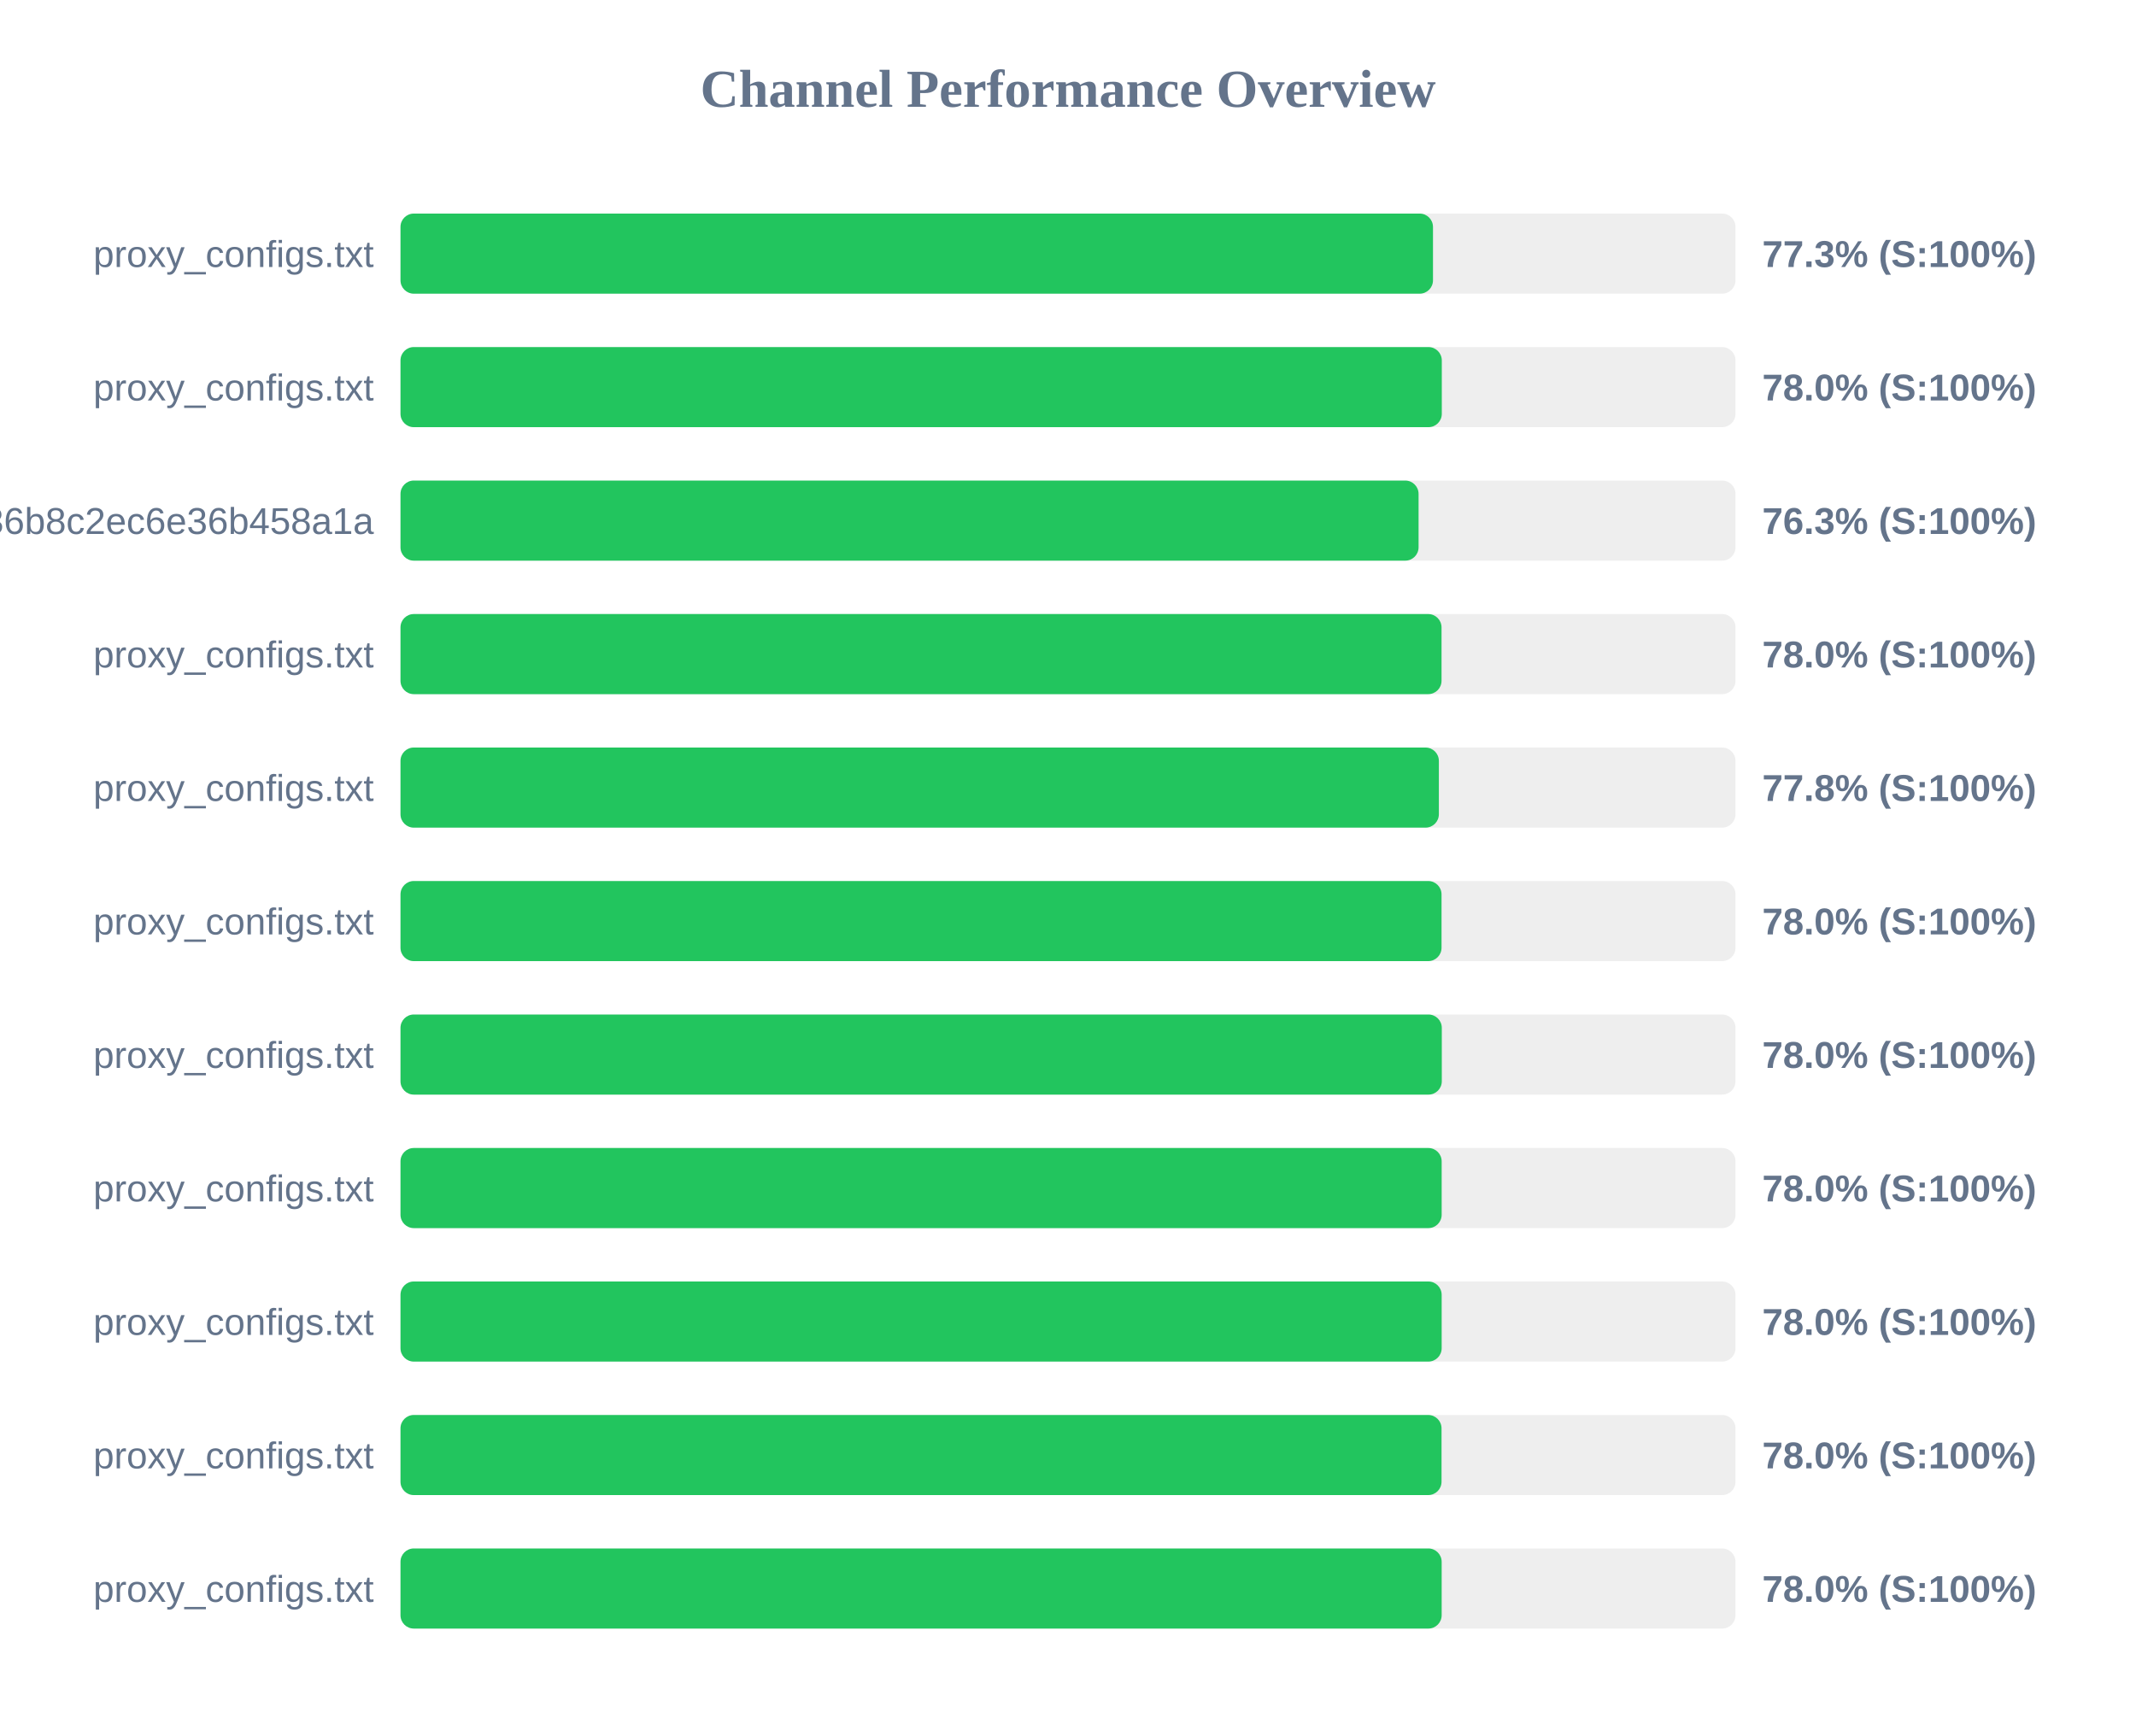
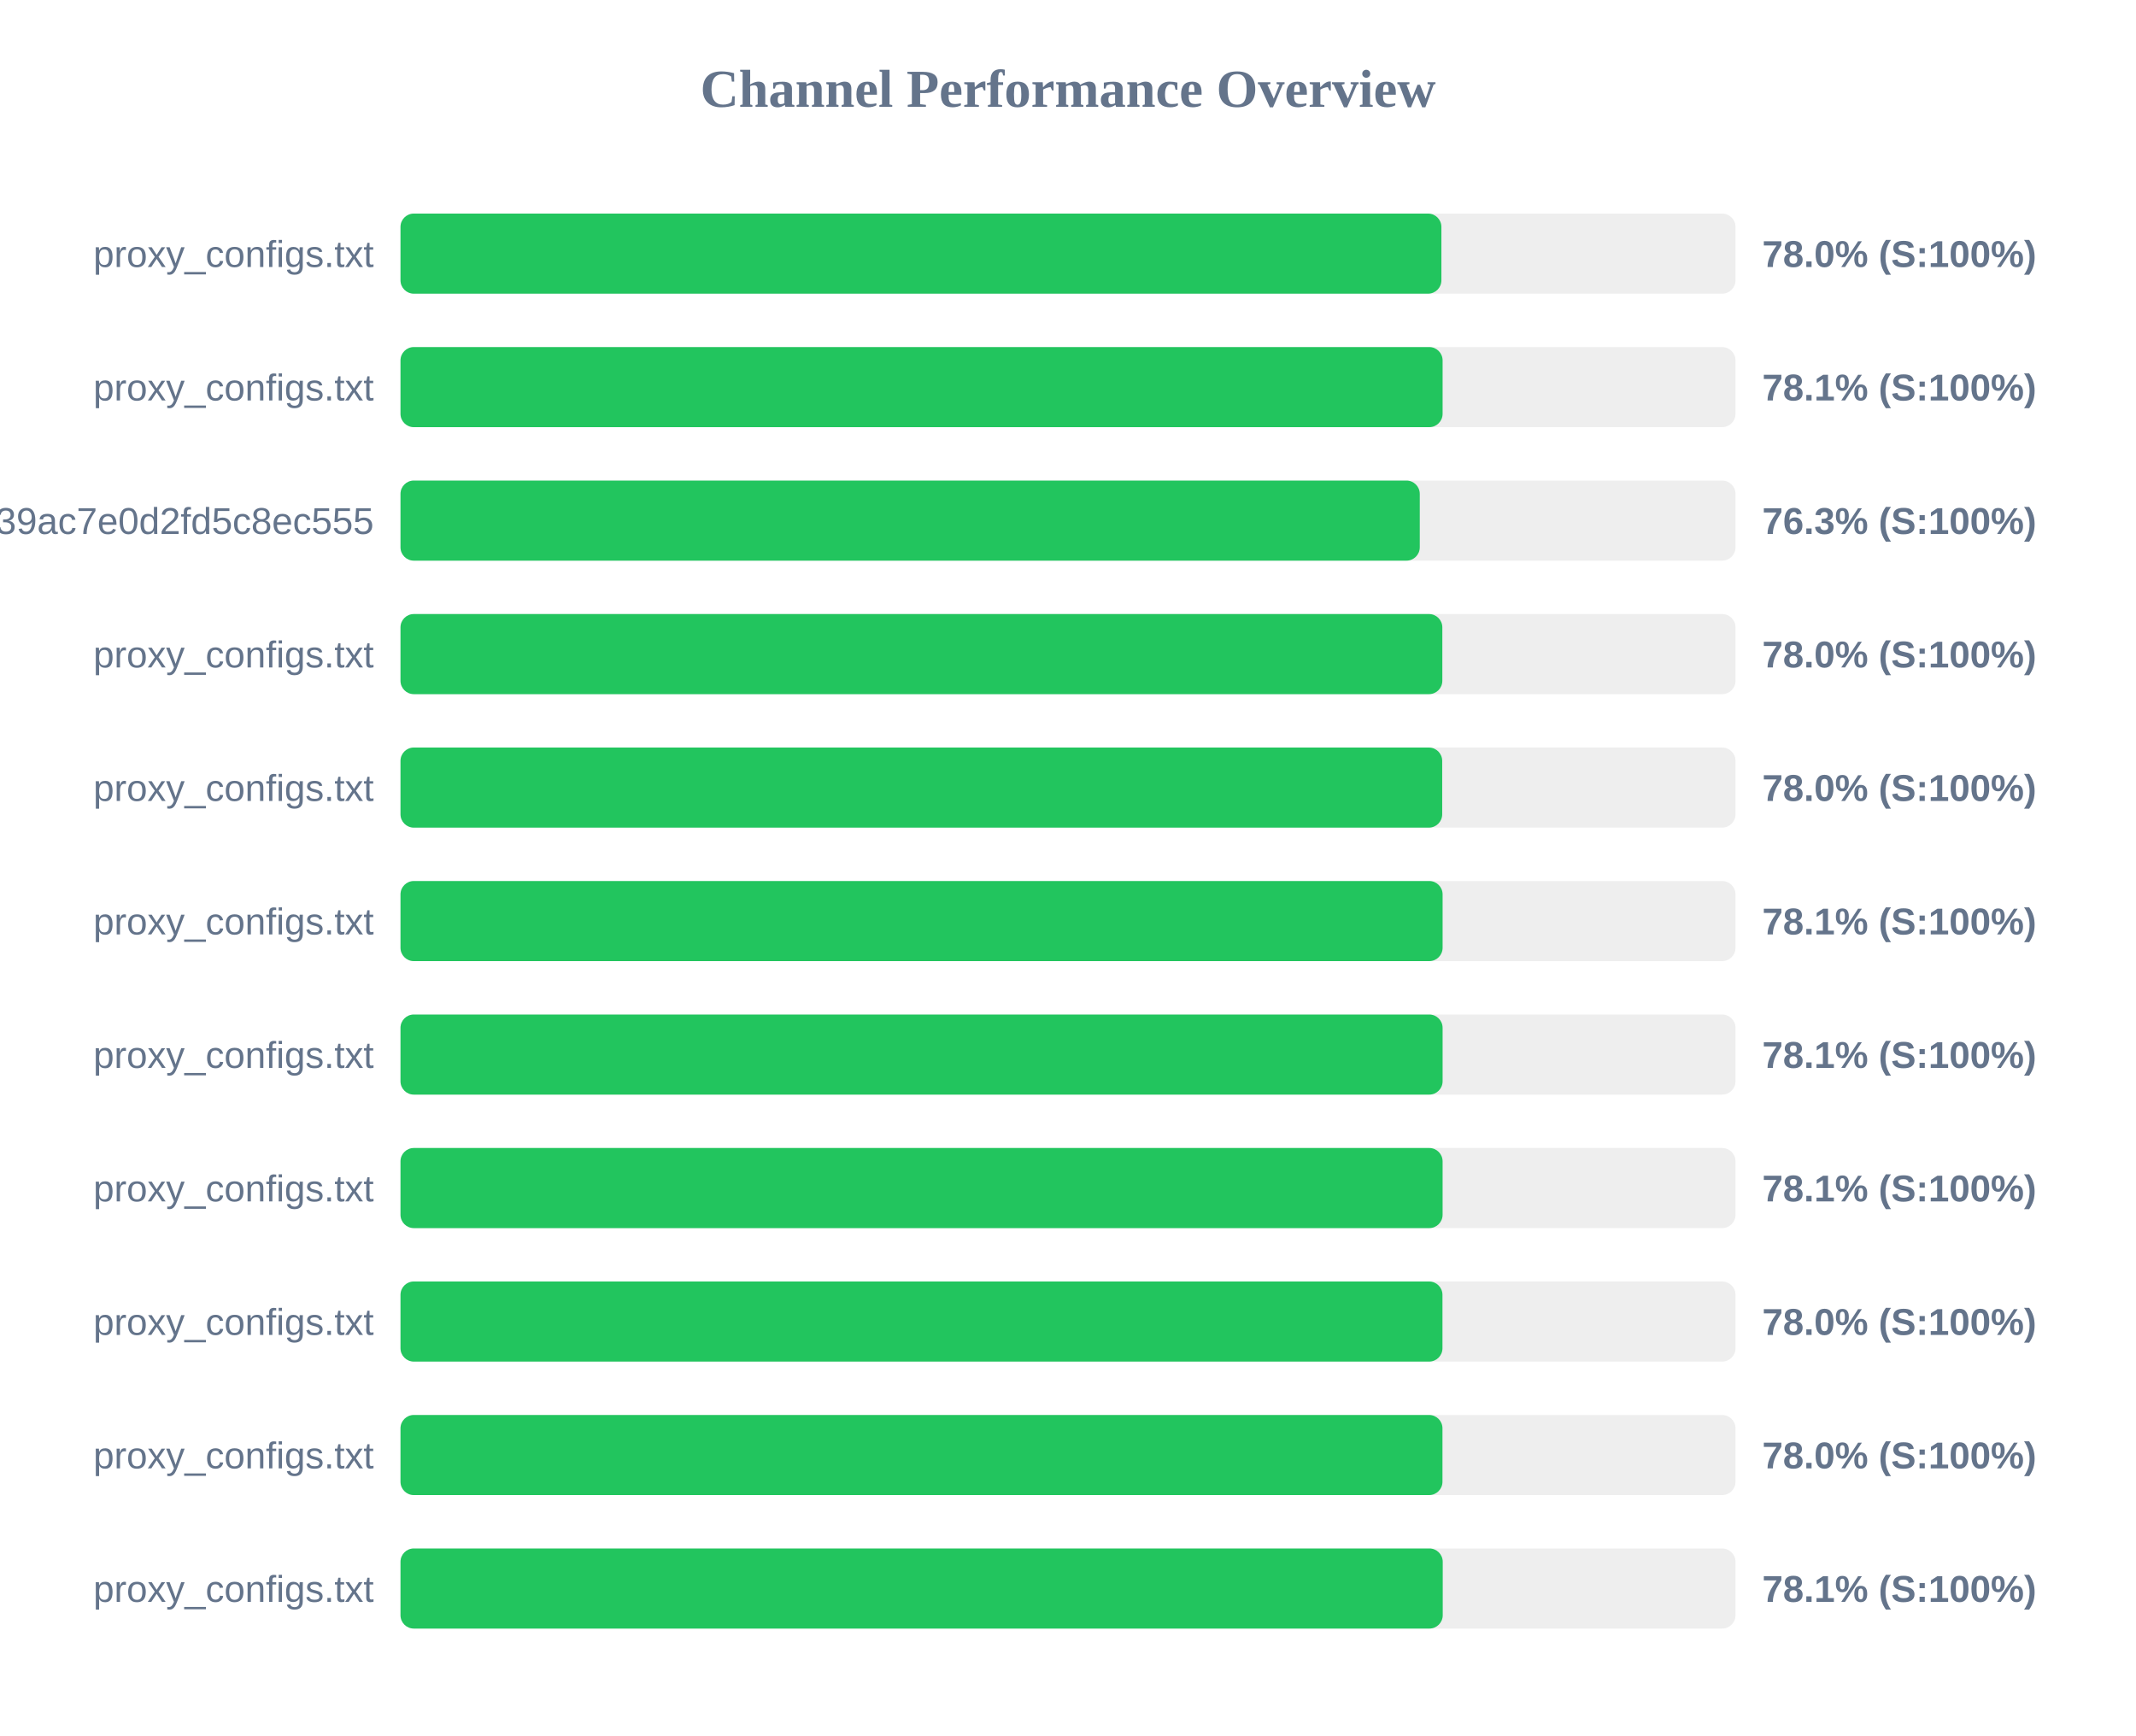
<svg xmlns="http://www.w3.org/2000/svg" width="800" height="650" version="1.1">
  <style>
        .row { font: 14px Arial; fill: #64748b; }
        .score { font: bold 14px Arial; fill: #64748b; }
    </style>
  <text x="400" y="40" text-anchor="middle" font-size="20px" font-weight="bold" fill="#64748b">Channel Performance Overview</text>
  <rect x="150" y="80" width="500" height="30" fill="#eee" rx="5" />
-   <rect x="150" y="80" width="386.7" height="30" fill="#22c55e" rx="5" />
+   <rect x="150" y="80" width="389.85" height="30" fill="#22c55e" rx="5" />
  <text x="140" y="100" text-anchor="end" class="row">proxy_configs.txt</text>
-   <text x="660" y="100" text-anchor="start" class="score">77.3% (S:100%)</text>
+   <text x="660" y="100" text-anchor="start" class="score">78.0% (S:100%)</text>
  <rect x="150" y="130" width="500" height="30" fill="#eee" rx="5" />
-   <rect x="150" y="130" width="390.0" height="30" fill="#22c55e" rx="5" />
+   <rect x="150" y="130" width="390.3" height="30" fill="#22c55e" rx="5" />
  <text x="140" y="150" text-anchor="end" class="row">proxy_configs.txt</text>
-   <text x="660" y="150" text-anchor="start" class="score">78.0% (S:100%)</text>
+   <text x="660" y="150" text-anchor="start" class="score">78.1% (S:100%)</text>
  <rect x="150" y="180" width="500" height="30" fill="#eee" rx="5" />
-   <rect x="150" y="180" width="381.3" height="30" fill="#22c55e" rx="5" />
-   <text x="140" y="200" text-anchor="end" class="row">subscribe?token=efb406da4661236b8c2ec6e36b458a1a</text>
+   <rect x="150" y="180" width="381.75" height="30" fill="#22c55e" rx="5" />
+   <text x="140" y="200" text-anchor="end" class="row">subscribe?token=ad3062160378c39ac7e0d2fd5c8ec555</text>
  <text x="660" y="200" text-anchor="start" class="score">76.3% (S:100%)</text>
  <rect x="150" y="230" width="500" height="30" fill="#eee" rx="5" />
-   <rect x="150" y="230" width="389.9" height="30" fill="#22c55e" rx="5" />
+   <rect x="150" y="230" width="390.2" height="30" fill="#22c55e" rx="5" />
  <text x="140" y="250" text-anchor="end" class="row">proxy_configs.txt</text>
  <text x="660" y="250" text-anchor="start" class="score">78.0% (S:100%)</text>
  <rect x="150" y="280" width="500" height="30" fill="#eee" rx="5" />
-   <rect x="150" y="280" width="388.9" height="30" fill="#22c55e" rx="5" />
+   <rect x="150" y="280" width="390.15" height="30" fill="#22c55e" rx="5" />
  <text x="140" y="300" text-anchor="end" class="row">proxy_configs.txt</text>
-   <text x="660" y="300" text-anchor="start" class="score">77.8% (S:100%)</text>
+   <text x="660" y="300" text-anchor="start" class="score">78.0% (S:100%)</text>
  <rect x="150" y="330" width="500" height="30" fill="#eee" rx="5" />
-   <rect x="150" y="330" width="389.9" height="30" fill="#22c55e" rx="5" />
+   <rect x="150" y="330" width="390.3" height="30" fill="#22c55e" rx="5" />
  <text x="140" y="350" text-anchor="end" class="row">proxy_configs.txt</text>
-   <text x="660" y="350" text-anchor="start" class="score">78.0% (S:100%)</text>
+   <text x="660" y="350" text-anchor="start" class="score">78.1% (S:100%)</text>
  <rect x="150" y="380" width="500" height="30" fill="#eee" rx="5" />
-   <rect x="150" y="380" width="390.0" height="30" fill="#22c55e" rx="5" />
+   <rect x="150" y="380" width="390.3" height="30" fill="#22c55e" rx="5" />
  <text x="140" y="400" text-anchor="end" class="row">proxy_configs.txt</text>
-   <text x="660" y="400" text-anchor="start" class="score">78.0% (S:100%)</text>
+   <text x="660" y="400" text-anchor="start" class="score">78.1% (S:100%)</text>
  <rect x="150" y="430" width="500" height="30" fill="#eee" rx="5" />
-   <rect x="150" y="430" width="389.95" height="30" fill="#22c55e" rx="5" />
+   <rect x="150" y="430" width="390.3" height="30" fill="#22c55e" rx="5" />
  <text x="140" y="450" text-anchor="end" class="row">proxy_configs.txt</text>
-   <text x="660" y="450" text-anchor="start" class="score">78.0% (S:100%)</text>
+   <text x="660" y="450" text-anchor="start" class="score">78.1% (S:100%)</text>
  <rect x="150" y="480" width="500" height="30" fill="#eee" rx="5" />
-   <rect x="150" y="480" width="389.95" height="30" fill="#22c55e" rx="5" />
+   <rect x="150" y="480" width="390.25" height="30" fill="#22c55e" rx="5" />
  <text x="140" y="500" text-anchor="end" class="row">proxy_configs.txt</text>
  <text x="660" y="500" text-anchor="start" class="score">78.0% (S:100%)</text>
  <rect x="150" y="530" width="500" height="30" fill="#eee" rx="5" />
-   <rect x="150" y="530" width="389.9" height="30" fill="#22c55e" rx="5" />
+   <rect x="150" y="530" width="390.25" height="30" fill="#22c55e" rx="5" />
  <text x="140" y="550" text-anchor="end" class="row">proxy_configs.txt</text>
  <text x="660" y="550" text-anchor="start" class="score">78.0% (S:100%)</text>
  <rect x="150" y="580" width="500" height="30" fill="#eee" rx="5" />
-   <rect x="150" y="580" width="389.95" height="30" fill="#22c55e" rx="5" />
+   <rect x="150" y="580" width="390.35" height="30" fill="#22c55e" rx="5" />
  <text x="140" y="600" text-anchor="end" class="row">proxy_configs.txt</text>
-   <text x="660" y="600" text-anchor="start" class="score">78.0% (S:100%)</text>
+   <text x="660" y="600" text-anchor="start" class="score">78.1% (S:100%)</text>
</svg>
